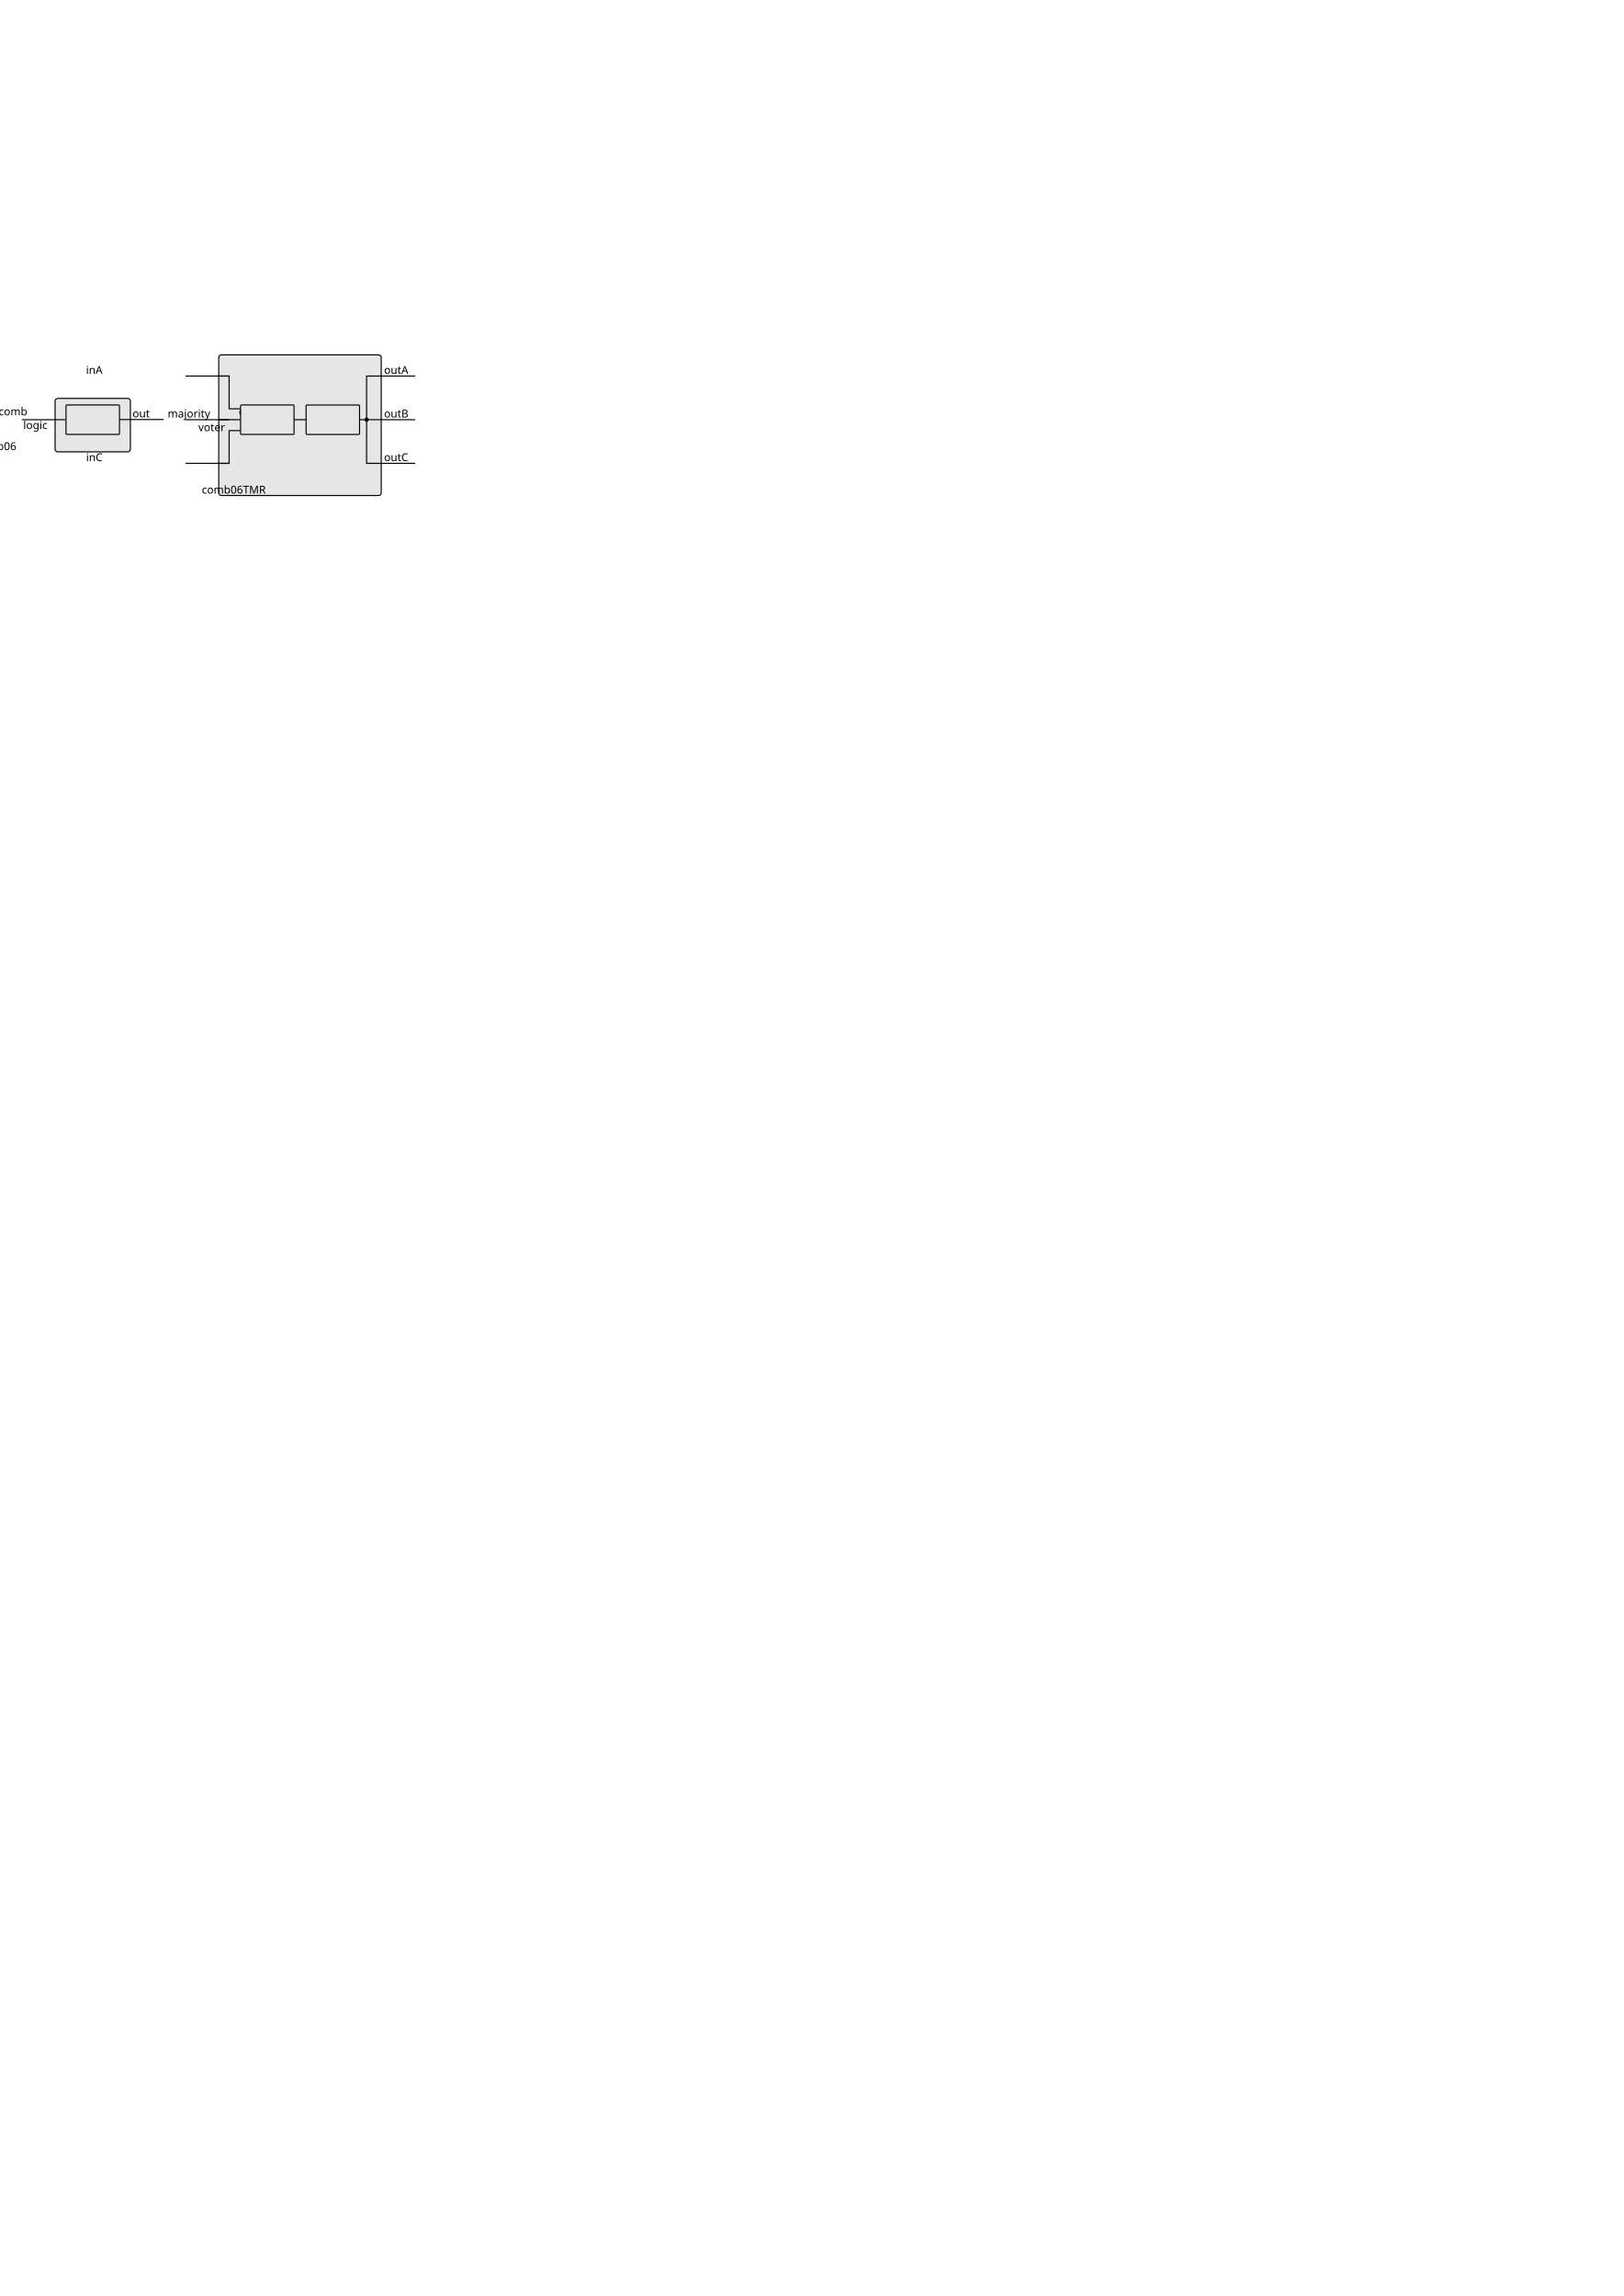
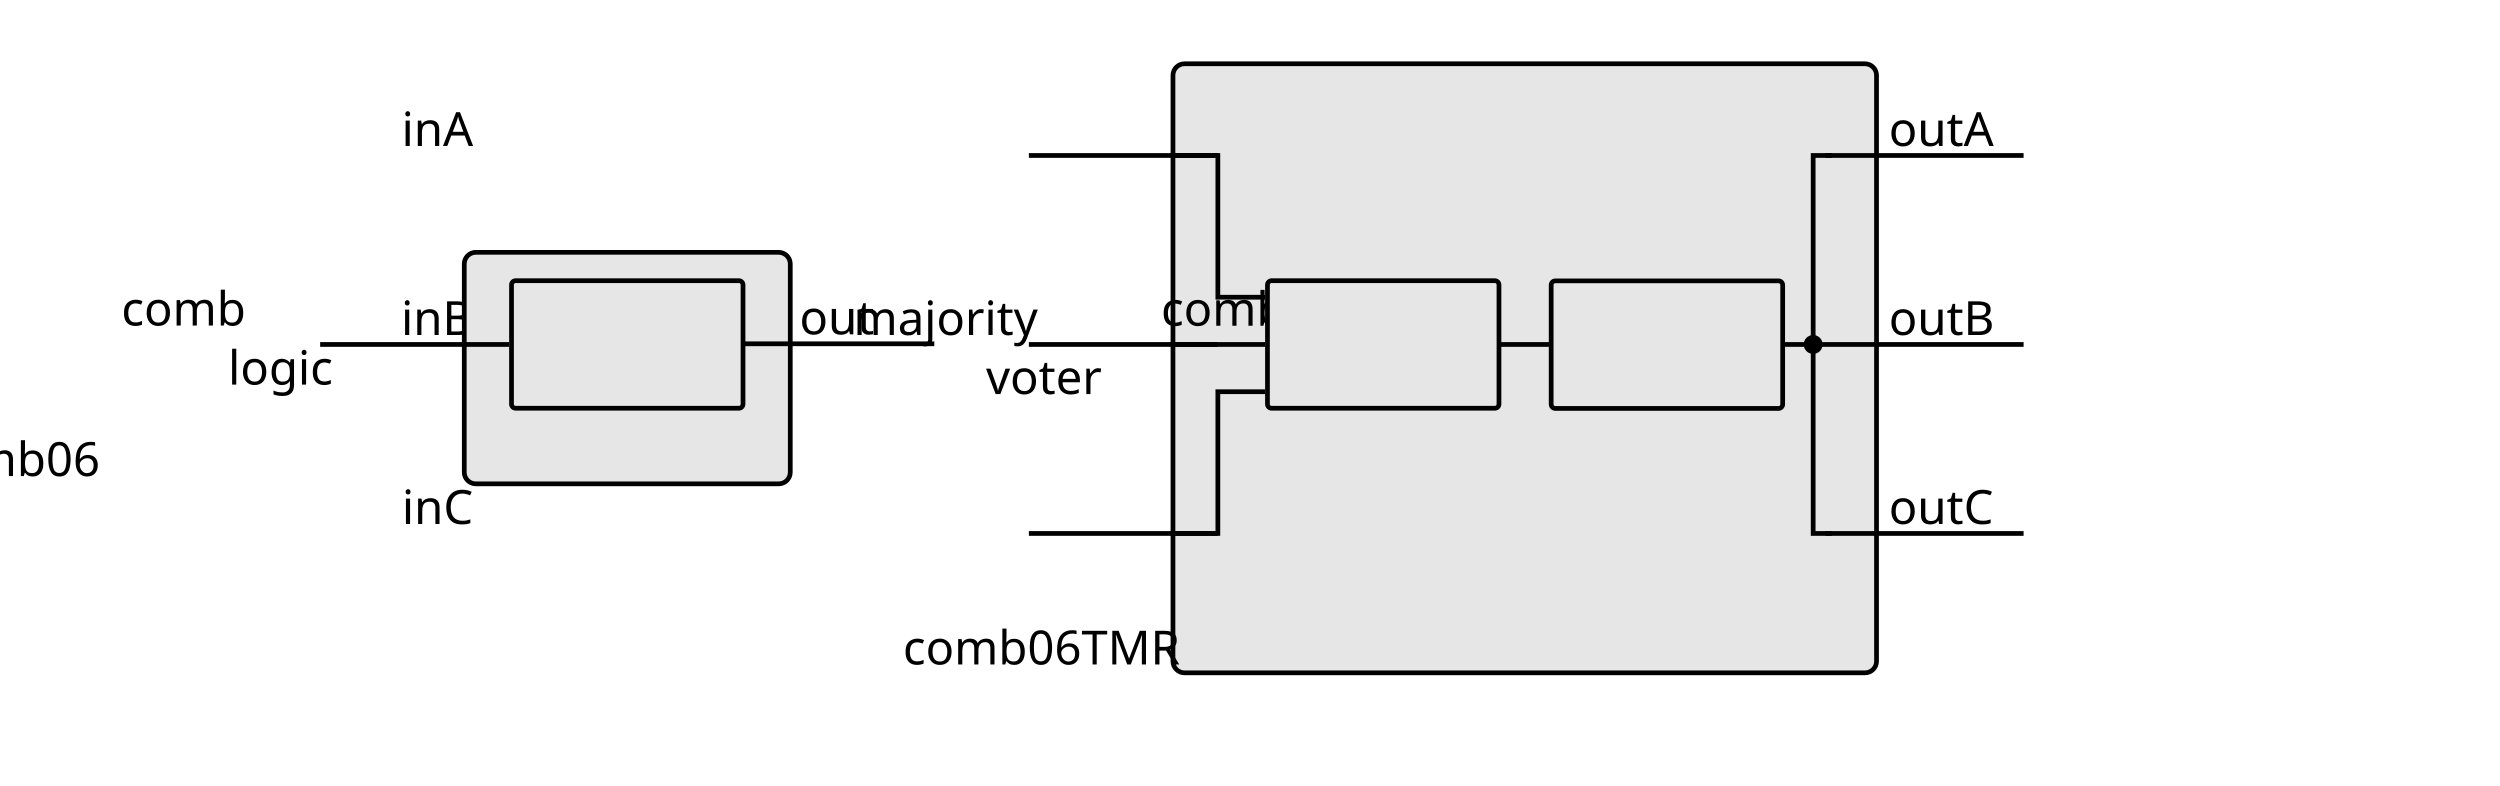
- <svg xmlns="http://www.w3.org/2000/svg" width="744.094" height="1052.362" id="svg2" version="1.1">
+ <svg xmlns="http://www.w3.org/2000/svg" width="7cm" height="2.2cm" id="svg2" version="1.1">
  <defs id="defs4" />
-   <g id="layer1">
-     <rect style="fill:#e6e6e6;fill-rule:evenodd;stroke:#000000;stroke-width:0.5;stroke-linecap:butt;stroke-linejoin:miter;stroke-miterlimit:4;stroke-opacity:1;stroke-dasharray:none" id="rect2987-3-1" width="74.455" height="64.455" x="100.25" y="162.657" ry="1.226" rx="1.226" />
-     <path style="fill:none;stroke:#000000;stroke-width:0.5;stroke-linecap:butt;stroke-linejoin:miter;stroke-miterlimit:4;stroke-opacity:1;stroke-dasharray:none" d="m 85,172.362 20,0" id="path2989-8-8" />
-     <text xml:space="preserve" style="font-size:40px;font-style:normal;font-weight:normal;line-height:125%;letter-spacing:0px;word-spacing:0px;fill:#000000;fill-opacity:1;stroke:none;font-family:Sans" x="99" y="171.362" id="text2999-66-1">
-       <tspan id="tspan3001-9-1" x="99" y="171.362" style="font-size:5px;text-align:end;text-anchor:end">inA</tspan>
-     </text>
-     <text xml:space="preserve" style="font-size:40px;font-style:normal;font-weight:normal;line-height:125%;letter-spacing:0px;word-spacing:0px;fill:#000000;fill-opacity:1;stroke:none;font-family:Sans" x="173.798" y="226.226" id="text2999-4-8-05">
-       <tspan id="tspan3001-6-5-8" x="173.798" y="226.226" style="font-size:5px;text-align:end;text-anchor:end">comb06TMR</tspan>
-     </text>
-     <rect style="fill:#e6e6e6;fill-rule:evenodd;stroke:#000000;stroke-width:0.5;stroke-linecap:butt;stroke-linejoin:miter;stroke-miterlimit:4;stroke-opacity:1;stroke-dasharray:none" id="rect2987-9-1-3" width="24.5" height="13.5" x="140.274" y="185.631" ry="0.44" rx="0.44" />
-     <text xml:space="preserve" style="font-size:40px;font-style:normal;font-weight:normal;line-height:125%;letter-spacing:0px;word-spacing:0px;fill:#000000;fill-opacity:1;stroke:none;font-family:Sans" x="152.228" y="190.381" id="text2999-4-5-3-9">
-       <tspan id="tspan3001-6-3-0-1" x="153.024" y="190.381" style="font-size:5px;text-align:center;text-anchor:middle">comb </tspan>
-       <tspan x="152.228" y="196.631" style="font-size:5px;text-align:center;text-anchor:middle" id="tspan3881-3-6">logic</tspan>
-     </text>
-     <path style="fill:none;stroke:#000000;stroke-width:0.5;stroke-linecap:butt;stroke-linejoin:miter;stroke-miterlimit:4;stroke-opacity:1;stroke-dasharray:none" d="m 85,192.362 20,0" id="path2989-8-3-8" />
-     <text xml:space="preserve" style="font-size:40px;font-style:normal;font-weight:normal;line-height:125%;letter-spacing:0px;word-spacing:0px;fill:#000000;fill-opacity:1;stroke:none;font-family:Sans" x="99" y="191.362" id="text2999-66-6-9">
-       <tspan id="tspan3001-9-5-5" x="99" y="191.362" style="font-size:5px;text-align:end;text-anchor:end">inB</tspan>
-     </text>
-     <path style="fill:none;stroke:#000000;stroke-width:0.5;stroke-linecap:butt;stroke-linejoin:miter;stroke-miterlimit:4;stroke-opacity:1;stroke-dasharray:none" d="m 85,212.362 20,0" id="path2989-8-3-1-3" />
-     <text xml:space="preserve" style="font-size:40px;font-style:normal;font-weight:normal;line-height:125%;letter-spacing:0px;word-spacing:0px;fill:#000000;fill-opacity:1;stroke:none;font-family:Sans" x="99" y="211.362" id="text2999-66-6-2-6">
-       <tspan id="tspan3001-9-5-7-5" x="99" y="211.362" style="font-size:5px;text-align:end;text-anchor:end">inC</tspan>
-     </text>
-     <rect style="fill:#e6e6e6;fill-rule:evenodd;stroke:#000000;stroke-width:0.5;stroke-linecap:butt;stroke-linejoin:miter;stroke-miterlimit:4;stroke-opacity:1;stroke-dasharray:none" id="rect2987-2-6" width="34.5" height="24.5" x="25.25" y="182.612" ry="1.226" rx="1.226" />
-     <path style="fill:none;stroke:#000000;stroke-width:0.5;stroke-linecap:butt;stroke-linejoin:miter;stroke-miterlimit:4;stroke-opacity:1;stroke-dasharray:none" d="m 10,192.362 20,0" id="path2989-1-2" />
-     <path style="fill:none;stroke:#000000;stroke-width:0.5;stroke-linecap:square;stroke-linejoin:miter;stroke-miterlimit:4;stroke-opacity:1;stroke-dasharray:none" d="m 54.27,192.291 20.473,0" id="path2993-0-0" />
-     <text xml:space="preserve" style="font-size:40px;font-style:normal;font-weight:normal;line-height:125%;letter-spacing:0px;word-spacing:0px;fill:#000000;fill-opacity:1;stroke:none;font-family:Sans" x="24" y="191.362" id="text2999-1-4">
-       <tspan id="tspan3001-7-9" x="24" y="191.362" style="font-size:5px;text-align:end;text-anchor:end">in</tspan>
-     </text>
-     <text xml:space="preserve" style="font-size:40px;font-style:normal;font-weight:normal;text-align:start;line-height:125%;letter-spacing:0px;word-spacing:0px;text-anchor:start;fill:#000000;fill-opacity:1;stroke:none;font-family:Sans" x="60.724" y="191.291" id="text2999-6-6-9">
-       <tspan id="tspan3001-1-9-2" x="60.724" y="191.291" style="font-size:5px;text-align:start;text-anchor:start">out</tspan>
-     </text>
-     <text xml:space="preserve" style="font-size:40px;font-style:normal;font-weight:normal;line-height:125%;letter-spacing:0px;word-spacing:0px;fill:#000000;fill-opacity:1;stroke:none;font-family:Sans" x="59.503" y="206.291" id="text2999-4-4-1">
-       <tspan id="tspan3001-6-54-6" x="59.503" y="206.291" style="font-size:5px;text-align:end;text-anchor:end">comb06</tspan>
-     </text>
-     <rect style="fill:#e6e6e6;fill-rule:evenodd;stroke:#000000;stroke-width:0.5;stroke-linecap:butt;stroke-linejoin:miter;stroke-miterlimit:4;stroke-opacity:1;stroke-dasharray:none" id="rect2987-9-4-9" width="24.5" height="13.5" x="30.25" y="185.612" ry="0.44" rx="0.44" />
-     <text xml:space="preserve" style="font-size:40px;font-style:normal;font-weight:normal;line-height:125%;letter-spacing:0px;word-spacing:0px;fill:#000000;fill-opacity:1;stroke:none;font-family:Sans" x="42.204" y="190.362" id="text2999-4-5-6-2">
-       <tspan id="tspan3001-6-3-2-0" x="43" y="190.362" style="font-size:5px;text-align:center;text-anchor:middle">comb </tspan>
-       <tspan x="42.204" y="196.612" style="font-size:5px;text-align:center;text-anchor:middle" id="tspan3881-7-3">logic</tspan>
-     </text>
-     <rect style="fill:#e6e6e6;fill-rule:evenodd;stroke:#000000;stroke-width:0.5;stroke-linecap:butt;stroke-linejoin:miter;stroke-miterlimit:4;stroke-opacity:1;stroke-dasharray:none" id="rect2987-9-1-4-21-2" width="24.5" height="13.5" x="110.25" y="185.612" ry="0.44" rx="0.44" />
-     <path style="fill:none;stroke:#000000;stroke-width:0.5;stroke-linecap:butt;stroke-linejoin:miter;stroke-miterlimit:4;stroke-opacity:1;stroke-dasharray:none" d="m 100,172.362 5,0 0,15 5,0" id="path4642" />
-     <path style="fill:none;stroke:#000000;stroke-width:0.5;stroke-linecap:butt;stroke-linejoin:miter;stroke-miterlimit:4;stroke-opacity:1;stroke-dasharray:none" d="m 100,192.362 10,0" id="path4644" />
-     <path style="fill:none;stroke:#000000;stroke-width:0.5;stroke-linecap:butt;stroke-linejoin:miter;stroke-miterlimit:4;stroke-opacity:1;stroke-dasharray:none" d="m 100,212.362 5,0 0,-15 5,0" id="path4646" />
-     <text xml:space="preserve" style="font-size:40px;font-style:normal;font-weight:normal;line-height:125%;letter-spacing:0px;word-spacing:0px;fill:#000000;fill-opacity:1;stroke:none;font-family:Sans" x="123" y="191.362" id="text2999-4-5-6-2-1">
-       <tspan x="123" y="191.362" style="font-size:5px;text-align:center;text-anchor:middle" id="tspan3881-7-3-12">majority</tspan>
-       <tspan x="123" y="197.612" style="font-size:5px;text-align:center;text-anchor:middle" id="tspan4674">voter</tspan>
-     </text>
-     <path style="fill:none;stroke:#000000;stroke-width:0.5;stroke-linecap:square;stroke-linejoin:miter;stroke-miterlimit:4;stroke-opacity:1;stroke-dasharray:none" d="m 169.546,172.362 20.473,0" id="path2993-1-6" />
-     <text xml:space="preserve" style="font-size:40px;font-style:normal;font-weight:normal;text-align:start;line-height:125%;letter-spacing:0px;word-spacing:0px;text-anchor:start;fill:#000000;fill-opacity:1;stroke:none;font-family:Sans" x="176" y="171.362" id="text2999-6-8-9">
-       <tspan id="tspan3001-1-7-2" x="176" y="171.362" style="font-size:5px;text-align:start;text-anchor:start">outA</tspan>
-     </text>
-     <path style="fill:none;stroke:#000000;stroke-width:0.5;stroke-linecap:square;stroke-linejoin:miter;stroke-miterlimit:4;stroke-opacity:1;stroke-dasharray:none" d="m 165,192.362 25.019,0" id="path2993-1-4-4" />
-     <text xml:space="preserve" style="font-size:40px;font-style:normal;font-weight:normal;text-align:start;line-height:125%;letter-spacing:0px;word-spacing:0px;text-anchor:start;fill:#000000;fill-opacity:1;stroke:none;font-family:Sans" x="176" y="191.362" id="text2999-6-8-1-7">
-       <tspan id="tspan3001-1-7-8-3" x="176" y="191.362" style="font-size:5px;text-align:start;text-anchor:start">outB</tspan>
-     </text>
-     <path style="fill:none;stroke:#000000;stroke-width:0.5;stroke-linecap:square;stroke-linejoin:miter;stroke-miterlimit:4;stroke-opacity:1;stroke-dasharray:none" d="m 169.546,212.362 20.473,0" id="path2993-1-4-5-0" />
-     <text xml:space="preserve" style="font-size:40px;font-style:normal;font-weight:normal;text-align:start;line-height:125%;letter-spacing:0px;word-spacing:0px;text-anchor:start;fill:#000000;fill-opacity:1;stroke:none;font-family:Sans" x="176" y="211.362" id="text2999-6-8-1-5-4">
-       <tspan id="tspan3001-1-7-8-7-0" x="176" y="211.362" style="font-size:5px;text-align:start;text-anchor:start">outC</tspan>
-     </text>
-     <path style="fill:none;stroke:#000000;stroke-width:0.5;stroke-linecap:butt;stroke-linejoin:miter;stroke-miterlimit:4;stroke-opacity:1;stroke-dasharray:none" d="m 170,172.362 -2,0 0,40 2,0" id="path4250-0" />
-     <path transform="translate(65,75)" style="fill:#000000;stroke:none" id="path4252-8" d="m 104,117.362 a 1,1 0 1 1 -2,0 1,1 0 1 1 2,0 z" />
-     <path style="fill:none;stroke:#000000;stroke-width:0.5;stroke-linecap:square;stroke-linejoin:miter;stroke-opacity:1;stroke-miterlimit:4;stroke-dasharray:none" d="m 135,192.362 5,0" id="path3615" />
+   <g id="layer1" transform="translate(0,-974.4094)">
+     <g id="g8372" transform="translate(23.88124,818.5013)">
+       <rect rx="1.226" ry="1.226" y="162.657" x="100.25" height="64.455" width="74.455" id="rect2987-3-1" style="fill:#e6e6e6;fill-rule:evenodd;stroke:#000000;stroke-width:0.5;stroke-linecap:butt;stroke-linejoin:miter;stroke-miterlimit:4;stroke-dasharray:none;stroke-opacity:1" />
+       <path id="path2989-8-8" d="m 85,172.362 20,0" style="fill:none;stroke:#000000;stroke-width:0.5;stroke-linecap:butt;stroke-linejoin:miter;stroke-miterlimit:4;stroke-dasharray:none;stroke-opacity:1" />
+       <text id="text2999-66-1" y="171.362" x="99" style="font-style:normal;font-weight:normal;font-size:40px;line-height:125%;font-family:Sans;letter-spacing:0px;word-spacing:0px;fill:#000000;fill-opacity:1;stroke:none" xml:space="preserve">
+         <tspan style="font-size:5px;text-align:end;text-anchor:end" y="171.362" x="99" id="tspan3001-9-1">inA</tspan>
+       </text>
+       <text id="text2999-4-8-05" y="226.226" x="173.798" style="font-style:normal;font-weight:normal;font-size:40px;line-height:125%;font-family:Sans;letter-spacing:0px;word-spacing:0px;fill:#000000;fill-opacity:1;stroke:none" xml:space="preserve">
+         <tspan style="font-size:5px;text-align:end;text-anchor:end" y="226.226" x="173.798" id="tspan3001-6-5-8">comb06TMR</tspan>
+       </text>
+       <rect rx="0.44" ry="0.44" y="185.631" x="140.274" height="13.5" width="24.5" id="rect2987-9-1-3" style="fill:#e6e6e6;fill-rule:evenodd;stroke:#000000;stroke-width:0.5;stroke-linecap:butt;stroke-linejoin:miter;stroke-miterlimit:4;stroke-dasharray:none;stroke-opacity:1" />
+       <text id="text2999-4-5-3-9" y="190.381" x="152.228" style="font-style:normal;font-weight:normal;font-size:40px;line-height:125%;font-family:Sans;letter-spacing:0px;word-spacing:0px;fill:#000000;fill-opacity:1;stroke:none" xml:space="preserve">
+         <tspan style="font-size:5px;text-align:center;text-anchor:middle" y="190.381" x="153.024" id="tspan3001-6-3-0-1">comb </tspan>
+         <tspan id="tspan3881-3-6" style="font-size:5px;text-align:center;text-anchor:middle" y="196.631" x="152.228">logic</tspan>
+       </text>
+       <path id="path2989-8-3-8" d="m 85,192.362 20,0" style="fill:none;stroke:#000000;stroke-width:0.5;stroke-linecap:butt;stroke-linejoin:miter;stroke-miterlimit:4;stroke-dasharray:none;stroke-opacity:1" />
+       <text id="text2999-66-6-9" y="191.362" x="99" style="font-style:normal;font-weight:normal;font-size:40px;line-height:125%;font-family:Sans;letter-spacing:0px;word-spacing:0px;fill:#000000;fill-opacity:1;stroke:none" xml:space="preserve">
+         <tspan style="font-size:5px;text-align:end;text-anchor:end" y="191.362" x="99" id="tspan3001-9-5-5">inB</tspan>
+       </text>
+       <path id="path2989-8-3-1-3" d="m 85,212.362 20,0" style="fill:none;stroke:#000000;stroke-width:0.5;stroke-linecap:butt;stroke-linejoin:miter;stroke-miterlimit:4;stroke-dasharray:none;stroke-opacity:1" />
+       <text id="text2999-66-6-2-6" y="211.362" x="99" style="font-style:normal;font-weight:normal;font-size:40px;line-height:125%;font-family:Sans;letter-spacing:0px;word-spacing:0px;fill:#000000;fill-opacity:1;stroke:none" xml:space="preserve">
+         <tspan style="font-size:5px;text-align:end;text-anchor:end" y="211.362" x="99" id="tspan3001-9-5-7-5">inC</tspan>
+       </text>
+       <rect rx="1.226" ry="1.226" y="182.612" x="25.25" height="24.5" width="34.5" id="rect2987-2-6" style="fill:#e6e6e6;fill-rule:evenodd;stroke:#000000;stroke-width:0.5;stroke-linecap:butt;stroke-linejoin:miter;stroke-miterlimit:4;stroke-dasharray:none;stroke-opacity:1" />
+       <path id="path2989-1-2" d="m 10,192.362 20,0" style="fill:none;stroke:#000000;stroke-width:0.5;stroke-linecap:butt;stroke-linejoin:miter;stroke-miterlimit:4;stroke-dasharray:none;stroke-opacity:1" />
+       <path id="path2993-0-0" d="m 54.27,192.291 20.473,0" style="fill:none;stroke:#000000;stroke-width:0.5;stroke-linecap:square;stroke-linejoin:miter;stroke-miterlimit:4;stroke-dasharray:none;stroke-opacity:1" />
+       <text id="text2999-1-4" y="191.362" x="24" style="font-style:normal;font-weight:normal;font-size:40px;line-height:125%;font-family:Sans;letter-spacing:0px;word-spacing:0px;fill:#000000;fill-opacity:1;stroke:none" xml:space="preserve">
+         <tspan style="font-size:5px;text-align:end;text-anchor:end" y="191.362" x="24" id="tspan3001-7-9">in</tspan>
+       </text>
+       <text id="text2999-6-6-9" y="191.291" x="60.724" style="font-style:normal;font-weight:normal;font-size:40px;line-height:125%;font-family:Sans;text-align:start;letter-spacing:0px;word-spacing:0px;text-anchor:start;fill:#000000;fill-opacity:1;stroke:none" xml:space="preserve">
+         <tspan style="font-size:5px;text-align:start;text-anchor:start" y="191.291" x="60.724" id="tspan3001-1-9-2">out</tspan>
+       </text>
+       <text id="text2999-4-4-1" y="206.291" x="59.503" style="font-style:normal;font-weight:normal;font-size:40px;line-height:125%;font-family:Sans;letter-spacing:0px;word-spacing:0px;fill:#000000;fill-opacity:1;stroke:none" xml:space="preserve">
+         <tspan style="font-size:5px;text-align:end;text-anchor:end" y="206.291" x="59.503" id="tspan3001-6-54-6">comb06</tspan>
+       </text>
+       <rect rx="0.44" ry="0.44" y="185.612" x="30.25" height="13.5" width="24.5" id="rect2987-9-4-9" style="fill:#e6e6e6;fill-rule:evenodd;stroke:#000000;stroke-width:0.5;stroke-linecap:butt;stroke-linejoin:miter;stroke-miterlimit:4;stroke-dasharray:none;stroke-opacity:1" />
+       <text id="text2999-4-5-6-2" y="190.362" x="42.204" style="font-style:normal;font-weight:normal;font-size:40px;line-height:125%;font-family:Sans;letter-spacing:0px;word-spacing:0px;fill:#000000;fill-opacity:1;stroke:none" xml:space="preserve">
+         <tspan style="font-size:5px;text-align:center;text-anchor:middle" y="190.362" x="43" id="tspan3001-6-3-2-0">comb </tspan>
+         <tspan id="tspan3881-7-3" style="font-size:5px;text-align:center;text-anchor:middle" y="196.612" x="42.204">logic</tspan>
+       </text>
+       <rect rx="0.44" ry="0.44" y="185.612" x="110.25" height="13.5" width="24.5" id="rect2987-9-1-4-21-2" style="fill:#e6e6e6;fill-rule:evenodd;stroke:#000000;stroke-width:0.5;stroke-linecap:butt;stroke-linejoin:miter;stroke-miterlimit:4;stroke-dasharray:none;stroke-opacity:1" />
+       <path id="path4642" d="m 100,172.362 5,0 0,15 5,0" style="fill:none;stroke:#000000;stroke-width:0.5;stroke-linecap:butt;stroke-linejoin:miter;stroke-miterlimit:4;stroke-dasharray:none;stroke-opacity:1" />
+       <path id="path4644" d="m 100,192.362 10,0" style="fill:none;stroke:#000000;stroke-width:0.5;stroke-linecap:butt;stroke-linejoin:miter;stroke-miterlimit:4;stroke-dasharray:none;stroke-opacity:1" />
+       <path id="path4646" d="m 100,212.362 5,0 0,-15 5,0" style="fill:none;stroke:#000000;stroke-width:0.5;stroke-linecap:butt;stroke-linejoin:miter;stroke-miterlimit:4;stroke-dasharray:none;stroke-opacity:1" />
+       <text id="text2999-4-5-6-2-1" y="191.362" x="123" style="font-style:normal;font-weight:normal;font-size:40px;line-height:125%;font-family:Sans;letter-spacing:0px;word-spacing:0px;fill:#000000;fill-opacity:1;stroke:none" xml:space="preserve">
+         <tspan id="tspan3881-7-3-12" style="font-size:5px;text-align:center;text-anchor:middle" y="191.362" x="123">majority</tspan>
+         <tspan id="tspan4674" style="font-size:5px;text-align:center;text-anchor:middle" y="197.612" x="123">voter</tspan>
+       </text>
+       <path id="path2993-1-6" d="m 169.546,172.362 20.473,0" style="fill:none;stroke:#000000;stroke-width:0.5;stroke-linecap:square;stroke-linejoin:miter;stroke-miterlimit:4;stroke-dasharray:none;stroke-opacity:1" />
+       <text id="text2999-6-8-9" y="171.362" x="176" style="font-style:normal;font-weight:normal;font-size:40px;line-height:125%;font-family:Sans;text-align:start;letter-spacing:0px;word-spacing:0px;text-anchor:start;fill:#000000;fill-opacity:1;stroke:none" xml:space="preserve">
+         <tspan style="font-size:5px;text-align:start;text-anchor:start" y="171.362" x="176" id="tspan3001-1-7-2">outA</tspan>
+       </text>
+       <path id="path2993-1-4-4" d="m 165,192.362 25.019,0" style="fill:none;stroke:#000000;stroke-width:0.5;stroke-linecap:square;stroke-linejoin:miter;stroke-miterlimit:4;stroke-dasharray:none;stroke-opacity:1" />
+       <text id="text2999-6-8-1-7" y="191.362" x="176" style="font-style:normal;font-weight:normal;font-size:40px;line-height:125%;font-family:Sans;text-align:start;letter-spacing:0px;word-spacing:0px;text-anchor:start;fill:#000000;fill-opacity:1;stroke:none" xml:space="preserve">
+         <tspan style="font-size:5px;text-align:start;text-anchor:start" y="191.362" x="176" id="tspan3001-1-7-8-3">outB</tspan>
+       </text>
+       <path id="path2993-1-4-5-0" d="m 169.546,212.362 20.473,0" style="fill:none;stroke:#000000;stroke-width:0.5;stroke-linecap:square;stroke-linejoin:miter;stroke-miterlimit:4;stroke-dasharray:none;stroke-opacity:1" />
+       <text id="text2999-6-8-1-5-4" y="211.362" x="176" style="font-style:normal;font-weight:normal;font-size:40px;line-height:125%;font-family:Sans;text-align:start;letter-spacing:0px;word-spacing:0px;text-anchor:start;fill:#000000;fill-opacity:1;stroke:none" xml:space="preserve">
+         <tspan style="font-size:5px;text-align:start;text-anchor:start" y="211.362" x="176" id="tspan3001-1-7-8-7-0">outC</tspan>
+       </text>
+       <path id="path4250-0" d="m 170,172.362 -2,0 0,40 2,0" style="fill:none;stroke:#000000;stroke-width:0.5;stroke-linecap:butt;stroke-linejoin:miter;stroke-miterlimit:4;stroke-dasharray:none;stroke-opacity:1" />
+       <circle id="path4252-8" style="fill:#000000;stroke:none" transform="translate(65,75)" cx="103" cy="117.362" r="1" />
+       <path id="path3615" d="m 135,192.362 5,0" style="fill:none;stroke:#000000;stroke-width:0.5;stroke-linecap:square;stroke-linejoin:miter;stroke-miterlimit:4;stroke-dasharray:none;stroke-opacity:1" />
+     </g>
  </g>
</svg>
